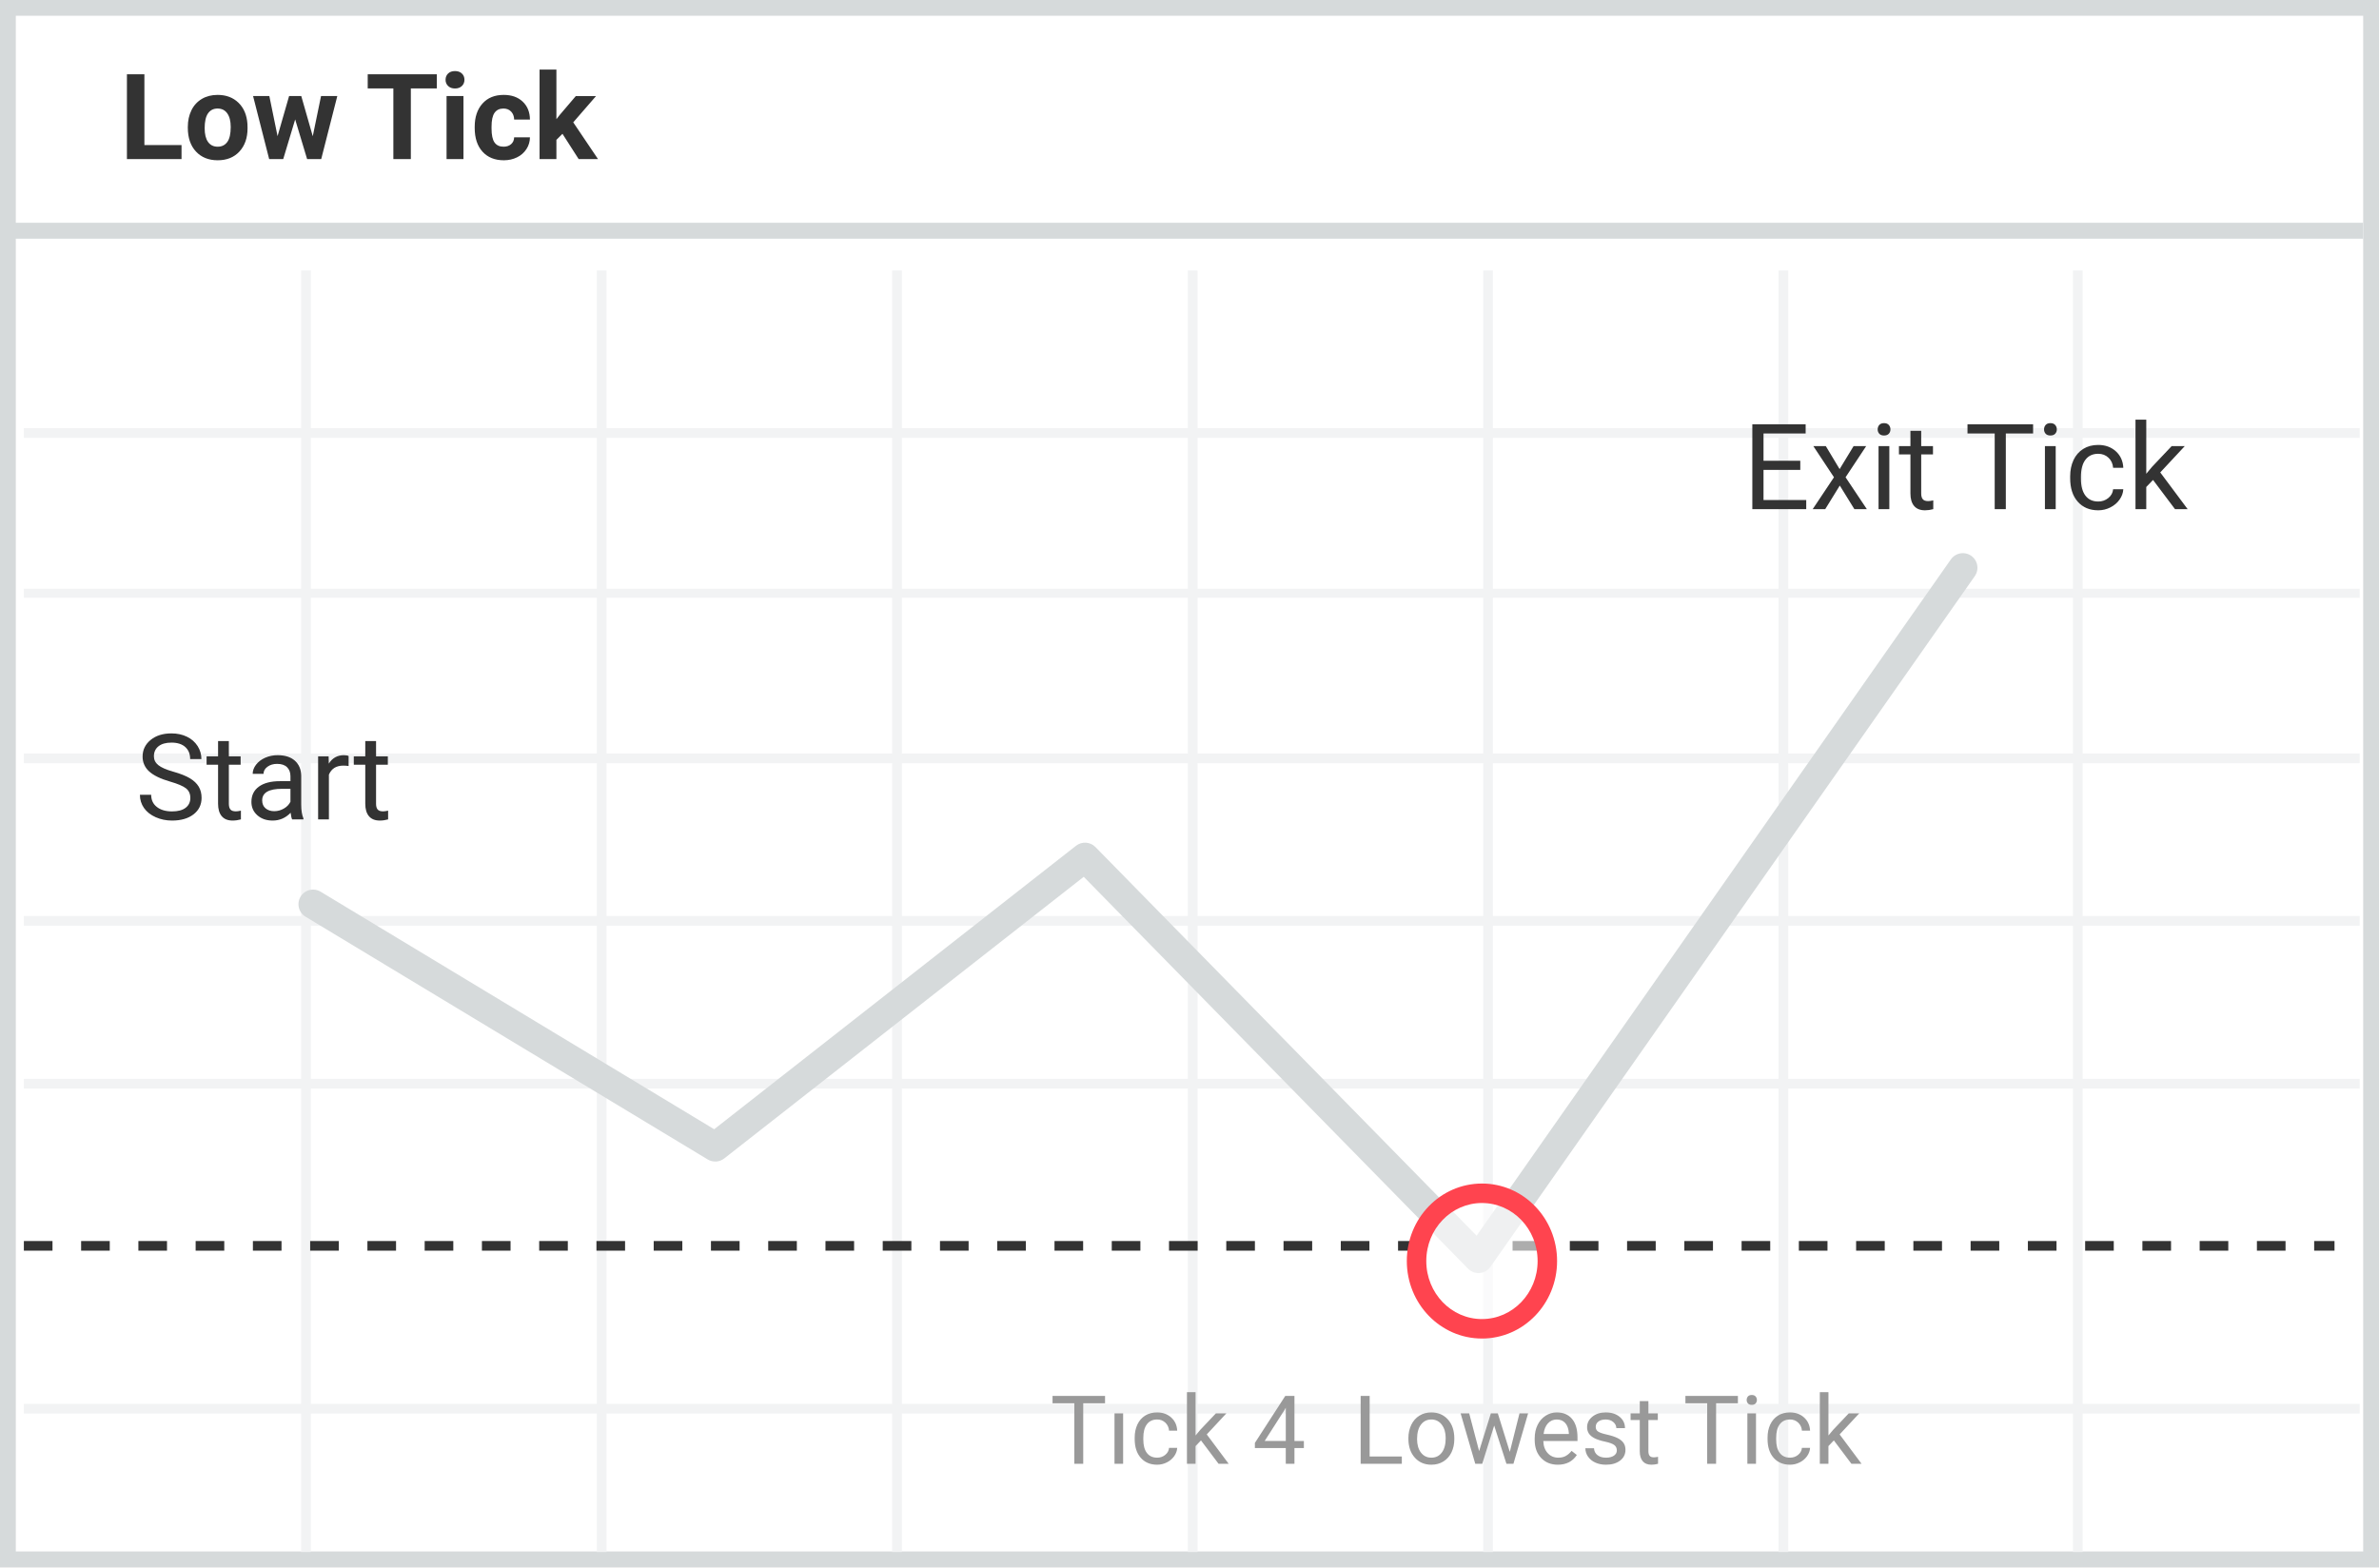
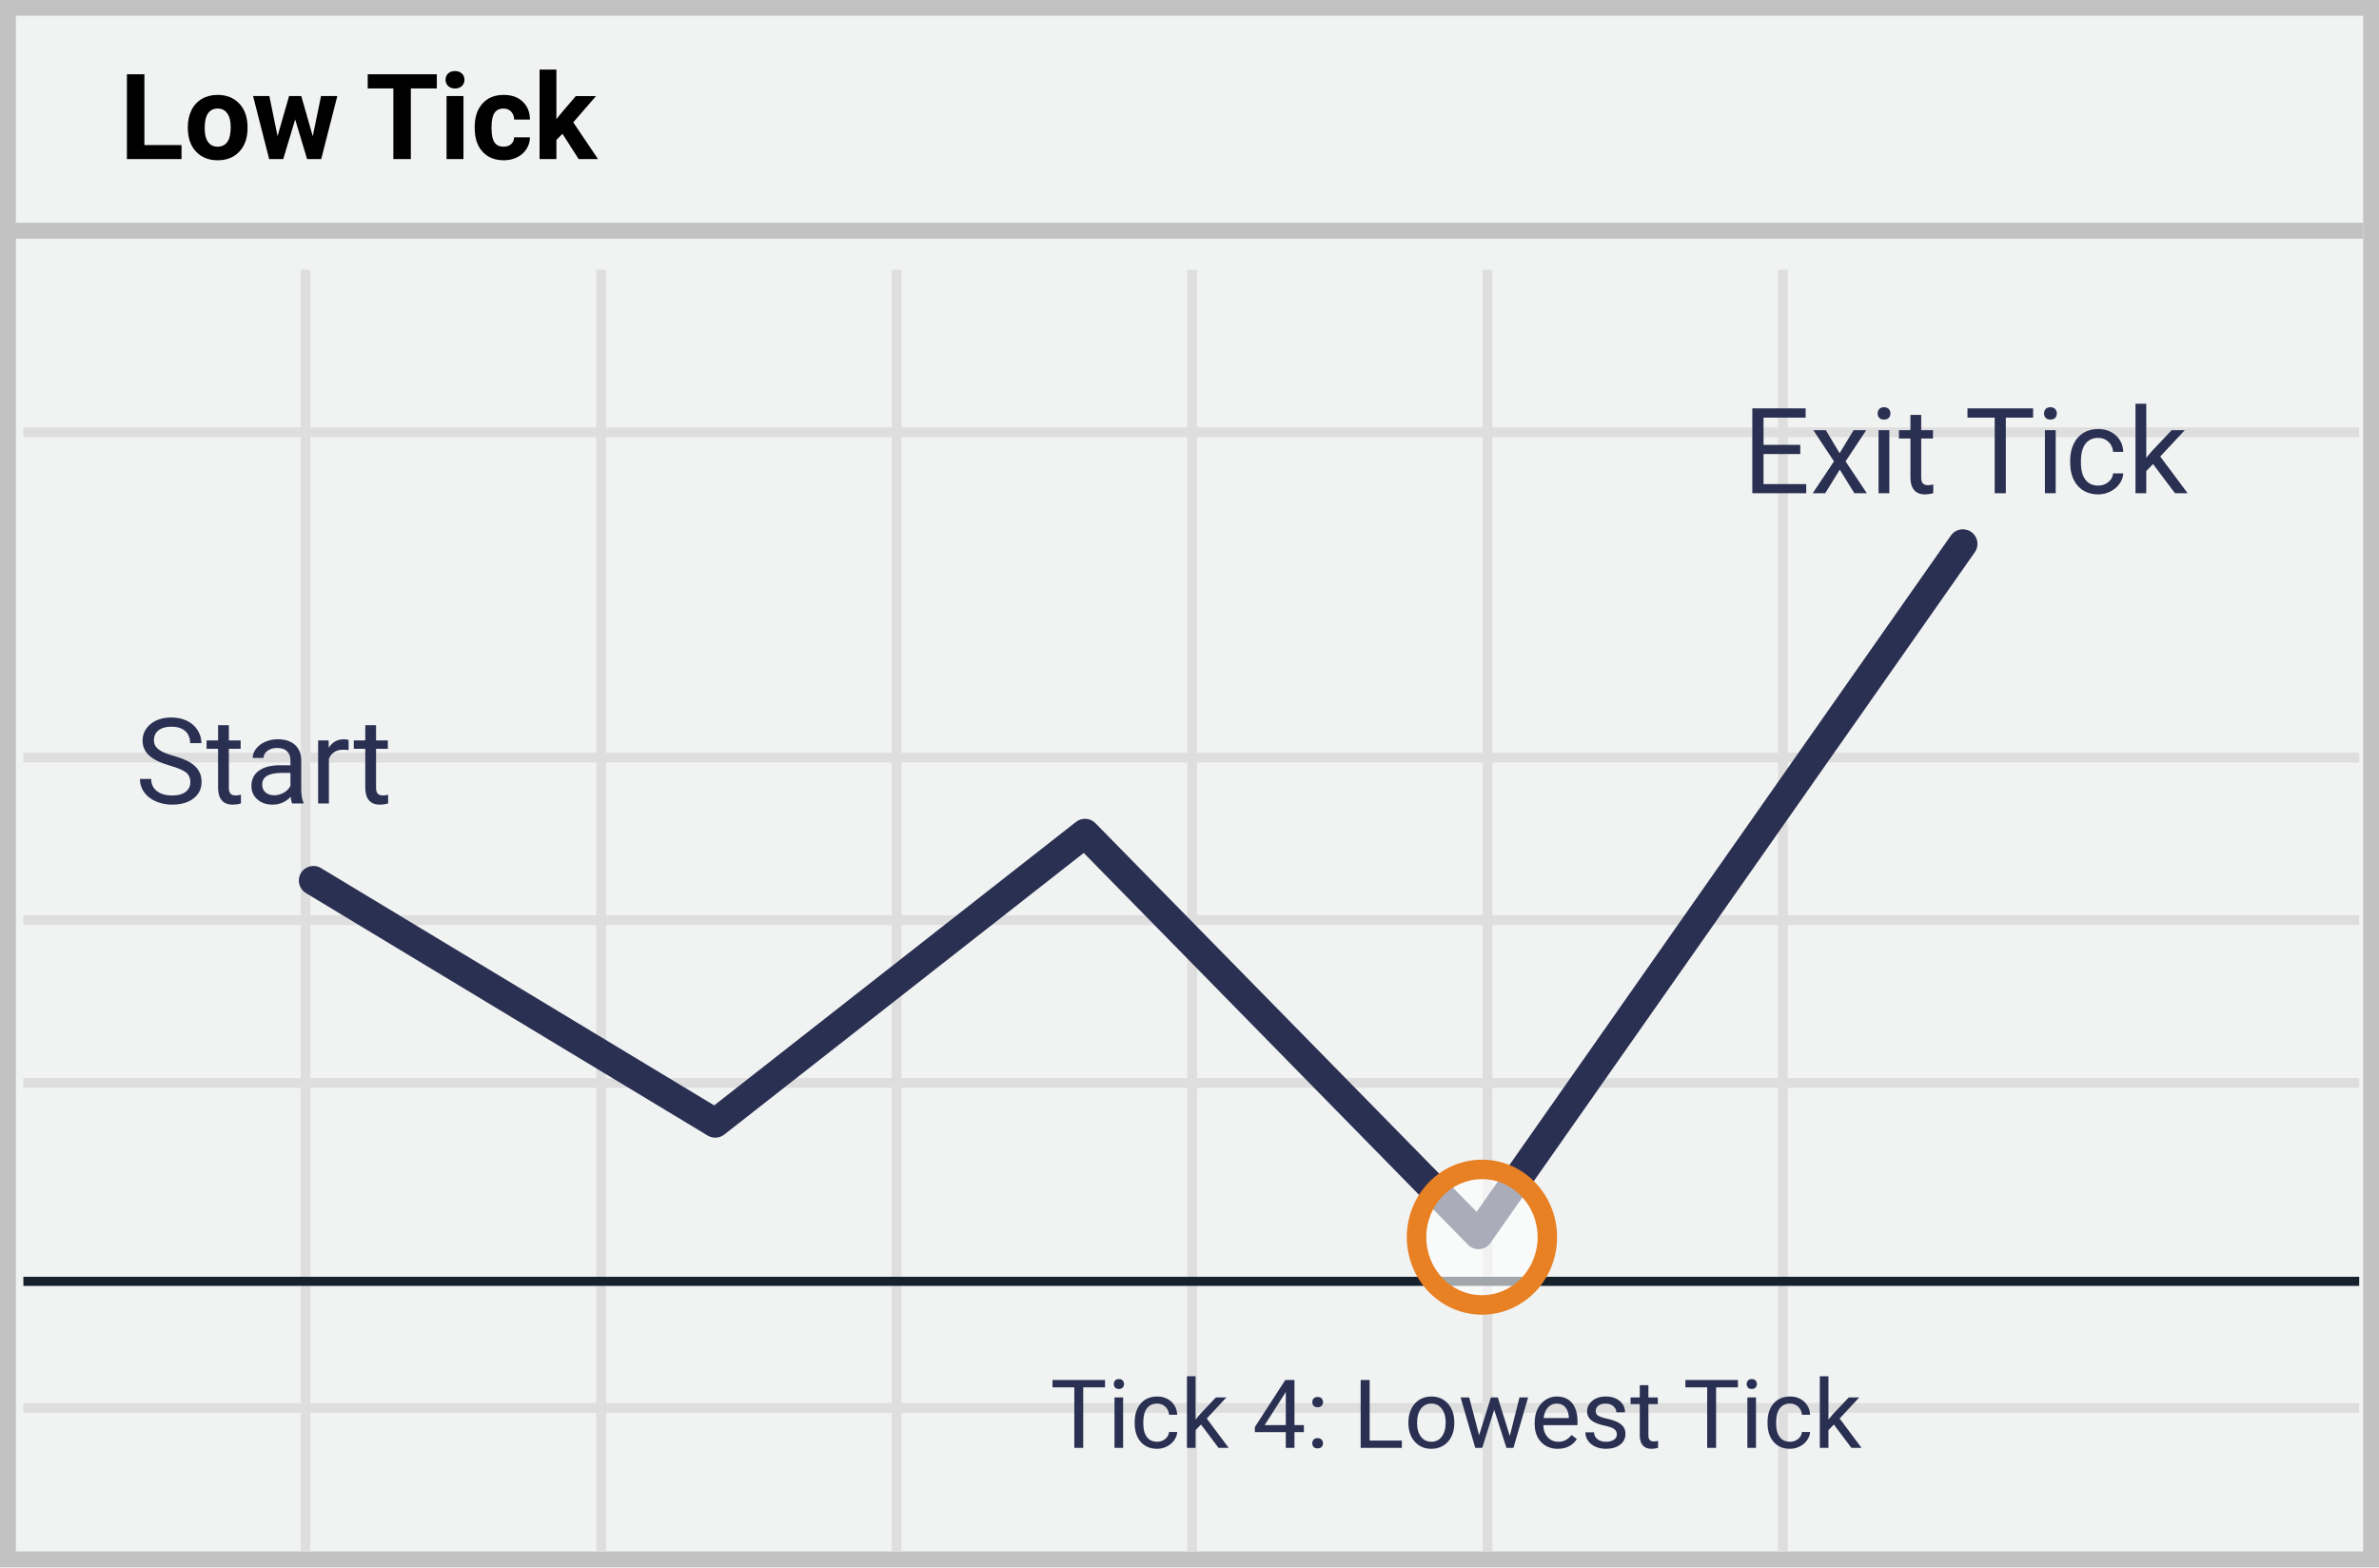
<svg xmlns="http://www.w3.org/2000/svg" width="299" height="197">
-   <g fill="none">
-     <path fill="#FFF" d="M.001 0H299v197H0z" />
-     <path fill="#D6DADB" d="M1.987 1.98v193.04h295.026V1.98H1.987zM299 0v197H0V0h299z" />
-     <path fill="#F2F3F4" d="M3 55.04v-1.223h293.571v1.223H3zm0 40.897v-1.223h293.571v1.223H3zm0 40.894v-1.224h293.571v1.224H3zm0 40.857v-1.223h293.571v1.223H3zM37.846 34h1.223v161.093h-1.223V34zm37.161 0h1.224v161.093h-1.224V34zm37.123 0h1.223v161.093h-1.223V34zm37.16 0h1.223v161.093h-1.223V34zm37.122 0h1.224v161.093h-1.224V34zm37.123 0h1.223v161.093h-1.223V34zm37 0h1.223v161.093h-1.223V34zm36.035 81.141v1.224H3v-1.224h293.57zM296.571 74v1.145L3 75.144V74h293.571z" />
-     <path fill="#333" d="M3 157.212V156h3.598v1.212H3zm7.196 0V156h3.598v1.212h-3.598zm7.196 0V156h3.598v1.212h-3.598zm7.197 0V156h3.598v1.212h-3.598zm7.196 0V156h3.598v1.212h-3.598zm7.196 0V156h3.598v1.212h-3.598zm7.197 0V156h3.598v1.212h-3.598zm7.196 0V156h3.598v1.212h-3.598zm7.196 0V156h3.598v1.212H60.57zm7.196 0V156h3.599v1.212h-3.599zm7.197 0V156h3.598v1.212h-3.598zm7.196 0V156h3.598v1.212h-3.598zm7.196 0V156h3.599v1.212h-3.599zm7.197 0V156h3.598v1.212h-3.598zm7.196 0V156h3.598v1.212h-3.598zm7.196 0V156h3.599v1.212h-3.599zm7.197 0V156h3.598v1.212h-3.598zm7.196 0V156h3.598v1.212h-3.598zm7.196 0V156h3.599v1.212h-3.599zm7.197 0V156h3.598v1.212h-3.598zm7.196 0V156h3.598v1.212h-3.598zm7.196 0V156h3.598v1.212h-3.598zm7.197 0V156h3.598v1.212h-3.598zm7.196 0V156h3.598v1.212h-3.598zm7.196 0V156h3.598v1.212h-3.598zm7.197 0V156h3.598v1.212h-3.598zm7.196 0V156h3.598v1.212h-3.598zm7.196 0V156h3.598v1.212H197.3zm7.197 0V156h3.598v1.212h-3.598zm7.196 0V156h3.598v1.212h-3.598zm7.196 0V156h3.598v1.212h-3.598zm7.196 0V156h3.599v1.212h-3.599zm7.197 0V156h3.598v1.212h-3.598zm7.196 0V156h3.598v1.212h-3.598zm7.196 0V156h3.599v1.212h-3.599zm7.197 0V156h3.598v1.212h-3.598zm7.196 0V156h3.598v1.212h-3.598zm7.196 0V156h3.599v1.212h-3.599zm7.197 0V156h3.598v1.212h-3.598zm7.196 0V156h3.598v1.212h-3.598zm7.196 0V156h2.556v1.212h-2.556z" />
-     <path fill="#D6DADB" d="M0 30v-2h297v2zm136.208 80.217l-45.181 35.401c-.6.47-1.428.52-2.08.127l-50.5-30.485a1.836 1.836 0 1 1 1.897-3.142l49.416 29.83 45.476-35.633a1.835 1.835 0 0 1 2.442.16l47.906 48.854 59.589-84.985a1.835 1.835 0 1 1 3.004 2.107l-60.855 86.792a1.834 1.834 0 0 1-2.813.232l-48.301-49.258z" />
-     <ellipse cx="186.256" cy="157.514" fill="#FFF" opacity=".6" rx="8.219" ry="8.518" />
-     <path fill="#FF444F" d="M186.256 168.256c-5.225 0-9.443-4.371-9.443-9.742 0-5.37 4.218-9.741 9.443-9.741s9.443 4.37 9.443 9.741c0 5.371-4.218 9.742-9.443 9.742zm0-2.447c3.854 0 6.996-3.256 6.996-7.295 0-4.038-3.142-7.294-6.996-7.294-3.854 0-6.996 3.256-6.996 7.294 0 4.039 3.142 7.295 6.996 7.295z" />
-     <path fill="#333" d="M226.266 59.07h-4.622v3.78h5.369V64h-6.775V53.336h6.701v1.157h-5.295v3.428h4.622v1.15-.001zm4.943-.102l1.758-2.893h1.582l-2.592 3.919L234.63 64h-1.567l-1.832-2.966-1.83 2.966h-1.575l2.673-4.006-2.593-3.919h1.568l1.735 2.893zM237.457 64h-1.355v-7.925h1.355V64zm-1.465-10.027c0-.22.067-.405.202-.556.134-.152.333-.228.597-.228.263 0 .463.076.6.228a.8.8 0 0 1 .205.556c0 .22-.068.403-.205.55-.137.146-.337.22-.6.22-.264 0-.463-.074-.597-.22a.783.783 0 0 1-.202-.55zm5.471.183v1.92h1.48v1.047h-1.48v4.914c0 .317.066.556.198.714.132.159.357.238.674.238.156 0 .371-.029.644-.088V64a3.933 3.933 0 0 1-1.04.146c-.605 0-1.062-.183-1.37-.549-.307-.366-.46-.886-.46-1.56v-4.914h-1.443v-1.048h1.442v-1.919h1.355zm14.063.337h-3.428V64H250.7v-9.507h-3.42v-1.157h8.247v1.157h-.001zM258.368 64h-1.355v-7.925h1.355V64zm-1.465-10.027c0-.22.067-.405.201-.556.135-.152.333-.228.597-.228.264 0 .464.076.6.228a.802.802 0 0 1 .206.556.78.78 0 0 1-.205.55c-.137.146-.337.22-.6.22-.265 0-.463-.074-.598-.22a.78.78 0 0 1-.201-.55zm6.811 9.068a1.95 1.95 0 0 0 1.267-.44c.362-.293.562-.66.601-1.099h1.282c-.025.455-.18.887-.469 1.297-.288.41-.673.737-1.154.981-.48.244-.99.366-1.527.366-1.079 0-1.937-.36-2.574-1.08-.637-.72-.956-1.705-.956-2.955v-.227c0-.772.142-1.458.425-2.058.283-.6.69-1.067 1.22-1.4.53-.331 1.155-.497 1.878-.497.889 0 1.627.266 2.216.798.588.532.902 1.223.94 2.073h-1.281c-.039-.513-.233-.934-.582-1.264-.35-.33-.78-.494-1.293-.494-.688 0-1.222.248-1.6.743-.379.496-.568 1.213-.568 2.15v.256c0 .913.188 1.617.564 2.11.376.493.913.74 1.611.74zm6.885-2.71l-.85.886V64h-1.354V52.75h1.355v6.804l.725-.871 2.468-2.608h1.648l-3.084 3.31L274.95 64h-1.59l-2.76-3.67-.001.001zM21.38 98.247c-1.206-.347-2.084-.773-2.633-1.278a2.443 2.443 0 0 1-.824-1.872c0-.84.336-1.534 1.007-2.084.671-.549 1.544-.824 2.618-.824.733 0 1.386.142 1.96.425a3.222 3.222 0 0 1 1.333 1.172c.315.498.472 1.043.472 1.633h-1.414c0-.644-.205-1.15-.615-1.52-.41-.368-.989-.552-1.736-.552-.693 0-1.234.152-1.622.457-.388.306-.582.73-.582 1.271 0 .435.184.802.553 1.102.368.3.996.575 1.882.824.886.25 1.58.524 2.08.824.5.3.872.651 1.113 1.051.242.4.363.872.363 1.414 0 .864-.337 1.556-1.01 2.076-.675.52-1.575.78-2.703.78-.733 0-1.416-.14-2.051-.42-.635-.281-1.124-.666-1.469-1.154a2.819 2.819 0 0 1-.516-1.663H19c0 .645.238 1.154.714 1.527.476.374 1.112.56 1.908.56.742 0 1.31-.15 1.706-.454.396-.302.593-.715.593-1.237 0-.523-.183-.927-.549-1.212-.366-.286-1.03-.568-1.992-.846zm7.383-5.09v1.918h1.48v1.048h-1.48v4.914c0 .317.066.556.197.714.132.159.357.238.674.238.157 0 .371-.029.645-.088V103a3.933 3.933 0 0 1-1.04.146c-.606 0-1.062-.183-1.37-.549-.307-.366-.461-.886-.461-1.56v-4.914h-1.443v-1.048h1.443v-1.919h1.355v.001zM36.717 103c-.078-.156-.142-.435-.19-.835-.63.654-1.382.981-2.256.981-.782 0-1.423-.22-1.923-.662-.5-.442-.75-1.003-.75-1.681 0-.825.313-1.466.94-1.923.628-.456 1.51-.685 2.648-.685h1.318v-.622c0-.474-.141-.851-.424-1.132-.284-.28-.701-.421-1.253-.421-.483 0-.889.122-1.216.366-.327.244-.49.54-.49.886h-1.363c0-.395.14-.777.421-1.146.281-.368.662-.66 1.143-.875.5-.219 1.04-.328 1.586-.322.913 0 1.628.228 2.146.685.517.456.786 1.085.805 1.886v3.647c0 .728.093 1.306.279 1.736V103h-1.421zm-2.249-1.033c.425 0 .828-.11 1.209-.33.38-.219.656-.505.827-.856v-1.626h-1.062c-1.66 0-2.49.486-2.49 1.457 0 .425.142.757.425.996.283.24.647.36 1.091.36v-.001zm9.346-5.676a4.136 4.136 0 0 0-.667-.051c-.888 0-1.491.378-1.809 1.135V103h-1.355v-7.925h1.319l.022.916c.444-.708 1.074-1.062 1.89-1.062.263 0 .463.034.6.102v1.26zm3.45-3.135v1.92h1.48v1.047h-1.48v4.914c0 .317.066.556.197.714.132.159.357.238.674.238.157 0 .371-.029.645-.088V103a3.933 3.933 0 0 1-1.04.146c-.606 0-1.062-.183-1.37-.549-.308-.366-.461-.886-.461-1.56v-4.914h-1.443v-1.048h1.443v-1.919h1.355z" />
-     <path fill="#999" d="M145.43 177.543c.71 0 1.301.213 1.772.639.47.425.722.978.753 1.658h-1.025a1.494 1.494 0 0 0-.466-1.01 1.448 1.448 0 0 0-1.034-.396c-.551 0-.978.198-1.28.594-.303.397-.455.97-.455 1.72v.205c0 .73.15 1.293.451 1.688.301.394.731.591 1.29.591.386 0 .724-.117 1.013-.351.29-.235.45-.527.48-.879h1.026c-.02.363-.144.709-.375 1.037a2.475 2.475 0 0 1-.923.785 2.658 2.658 0 0 1-1.221.293c-.864 0-1.55-.288-2.06-.864-.51-.576-.765-1.364-.765-2.364v-.182c0-.617.114-1.166.34-1.646.227-.48.552-.854.976-1.12.424-.265.925-.398 1.503-.398zm-6.545-2.074v.926h-2.742V184h-1.12v-7.605h-2.736v-.926h6.598zm11.379-.469v5.443l.58-.697 1.974-2.086h1.319l-2.467 2.649 2.754 3.691h-1.272l-2.209-2.936-.68.71V184h-1.083v-9h1.084zm12.427.469v5.665h1.184v.886h-1.184V184h-1.09v-1.98h-3.884v-.64l3.82-5.911h1.154zm-21.533 2.191V184h-1.084v-6.34h1.084zm30.984-2.191v7.611h4.044v.92h-5.174v-8.531h1.13zm-10.54 1.482l-.13.235-2.525 3.947 2.655.001v-4.183zm18.286.592c.864 0 1.562.299 2.095.896.534.598.8 1.393.8 2.385v.076c0 .618-.118 1.171-.354 1.662-.237.49-.575.872-1.014 1.145-.44.273-.944.41-1.515.41-.859 0-1.555-.299-2.088-.896-.534-.598-.8-1.389-.8-2.373v-.077c0-.62.122-1.18.366-1.675a2.732 2.732 0 0 1 1.02-1.149c.435-.27.932-.404 1.49-.404zm15.768 0c.824 0 1.465.271 1.922.814.457.543.686 1.32.686 2.332v.452h-4.295c.015.625.198 1.13.548 1.514.35.385.794.577 1.333.577.382 0 .707-.078.972-.234.266-.156.498-.363.698-.621l.662.516c-.532.816-1.328 1.224-2.391 1.224-.86 0-1.559-.282-2.098-.846-.539-.565-.808-1.32-.808-2.265v-.2c0-.628.12-1.19.36-1.684s.576-.88 1.008-1.16c.432-.28.9-.419 1.403-.419zm6.158 0c.72 0 1.302.186 1.75.557.447.37.67.845.67 1.423h-1.09c0-.296-.125-.552-.377-.767-.252-.215-.57-.322-.953-.322-.394 0-.703.086-.925.257a.81.81 0 0 0-.334.674c0 .262.103.46.31.592.207.133.581.26 1.122.38.541.122.98.267 1.316.434.336.168.585.37.747.607.162.236.243.524.243.864 0 .567-.227 1.02-.68 1.362-.453.342-1.04.513-1.763.513-.508 0-.957-.09-1.348-.27a2.193 2.193 0 0 1-.917-.752 1.814 1.814 0 0 1-.331-1.046h1.084c.02.363.165.651.436.864.272.213.63.32 1.076.32.41 0 .739-.084.987-.25.248-.166.372-.387.372-.665 0-.293-.11-.52-.331-.682-.22-.162-.606-.302-1.154-.42-.55-.116-.985-.257-1.307-.421-.322-.164-.56-.36-.715-.586a1.4 1.4 0 0 1-.231-.809c0-.52.22-.959.659-1.318.44-.36 1-.539 1.684-.539zm5.362-1.418v1.535h1.183v.838h-1.183v3.932c0 .254.053.444.158.571.105.127.285.19.539.19.125 0 .297-.023.516-.07V184c-.27.076-.55.115-.832.117-.485 0-.85-.146-1.096-.44-.246-.292-.37-.708-.37-1.247v-3.932h-1.154v-.838h1.155v-1.535h1.084zm11.25-.656v.926h-2.742V184h-1.12v-7.605h-2.736v-.926h6.598zm2.273 2.191V184h-1.084v-6.34h1.084zm-36.047 0l1.248 4.746 1.477-4.746h.873l1.506 4.846 1.219-4.846h1.084l-1.846 6.34h-.879l-1.541-4.805-1.5 4.805h-.879l-1.84-6.34h1.078zm-4.763.774c-.535 0-.967.212-1.295.638-.328.426-.492 1.035-.492 1.828 0 .704.163 1.268.489 1.694.326.426.763.638 1.31.638.55 0 .988-.215 1.312-.647.324-.432.486-1.036.486-1.814 0-.695-.165-1.258-.495-1.69a1.574 1.574 0 0 0-1.315-.647zm15.767 0c-.437 0-.804.159-1.101.477-.297.318-.48.765-.551 1.339h3.176v-.082c-.032-.55-.18-.978-.446-1.28-.265-.303-.625-.454-1.078-.454zm29.315-.891c.71 0 1.301.213 1.772.639.47.425.722.978.753 1.658h-1.025a1.494 1.494 0 0 0-.466-1.01 1.448 1.448 0 0 0-1.034-.396c-.551 0-.978.198-1.28.594-.303.397-.455.97-.455 1.72v.205c0 .73.15 1.293.452 1.688.3.394.73.591 1.289.591.386 0 .724-.117 1.013-.351.29-.235.45-.527.48-.879h1.026c-.02.363-.144.709-.375 1.037a2.475 2.475 0 0 1-.923.785 2.658 2.658 0 0 1-1.221.293c-.864 0-1.55-.288-2.06-.864-.51-.576-.765-1.364-.765-2.364v-.182c0-.617.114-1.166.34-1.646.227-.48.552-.854.976-1.12.424-.265.925-.398 1.503-.398zm4.834-2.543v5.443l.58-.697 1.974-2.086h1.319l-2.467 2.649 2.754 3.691h-1.272l-2.209-2.936-.68.71V184h-1.083v-9h1.084zm-9.639.352c.211 0 .371.06.48.181.11.122.17.282.165.446a.62.62 0 0 1-.165.439c-.109.117-.269.176-.48.176-.21 0-.37-.059-.478-.176a.624.624 0 0 1-.16-.44l-.001.001a.65.65 0 0 1 .161-.446c.108-.12.267-.181.478-.181z" />
-     <path fill="#333" d="M18.15 18.235h4.665V20h-6.863V9.336h2.197v8.899h.001zm5.456-2.27c0-.787.151-1.487.454-2.103a3.328 3.328 0 0 1 1.307-1.428c.57-.337 1.23-.505 1.982-.505 1.069 0 1.942.327 2.618.981.676.654 1.054 1.543 1.132 2.666l.014.542c0 1.216-.34 2.191-1.018 2.926-.678.735-1.59 1.102-2.732 1.102-1.142 0-2.054-.366-2.735-1.098-.681-.733-1.022-1.729-1.022-2.988v-.096.001zm2.117.153c0 .752.141 1.327.424 1.725.284.398.689.597 1.216.597.513 0 .913-.197 1.201-.59.289-.393.433-1.021.433-1.886 0-.737-.144-1.308-.433-1.714-.288-.405-.693-.607-1.215-.607-.518 0-.918.201-1.202.604-.283.403-.424 1.026-.424 1.871zm13.586 1.004l1.04-5.047h2.044L40.37 20H38.6l-1.502-4.988L35.596 20H33.83l-2.022-7.925h2.044l1.032 5.04 1.45-5.04h1.531l1.443 5.047h.001zm15.593-6.006h-3.266V20h-2.198v-8.884h-3.222v-1.78h8.686v1.78zM58.25 20h-2.125v-7.925h2.125V20zM56 10.024c0-.317.106-.578.319-.783.212-.205.501-.308.867-.308.362 0 .65.103.865.308.215.205.322.466.322.783 0 .323-.109.586-.326.791-.217.206-.504.308-.86.308-.357 0-.644-.102-.861-.308a1.037 1.037 0 0 1-.326-.79v-.001zm7.288 8.416c.39 0 .708-.107.952-.322.244-.215.37-.5.38-.857h1.985c0 .524-.153 1.037-.439 1.476-.29.45-.7.81-1.183 1.04-.5.246-1.053.37-1.659.37-1.133 0-2.026-.36-2.68-1.08-.655-.721-.982-1.716-.982-2.985v-.14c0-1.22.325-2.194.974-2.922.65-.728 1.54-1.091 2.674-1.091.99 0 1.785.282 2.384.846.598.564.902 1.314.911 2.252h-1.984c-.01-.41-.137-.744-.381-1s-.567-.384-.967-.384c-.493 0-.866.179-1.117.538-.251.359-.377.941-.377 1.747v.22c0 .815.124 1.4.373 1.757.25.357.628.535 1.136.535zm7.404-1.619l-.761.762V20h-2.117V8.75h2.117v6.233l.41-.527 2.029-2.38h2.541l-2.864 3.302L75.161 20H72.73l-2.036-3.179h-.002z" />
+   <g fill-rule="nonzero" fill="none">
+     <path fill="#F1F2F2" d="M.001 0H299v197H0z" />
+     <path d="M1.987 1.98v193.04h295.026V1.98H1.987zM299 0v197H0V0h299z" fill="#C2C2C2" />
+     <path d="M2.94 54.948v-1.223h293.571v1.223H2.941zm0 40.897v-1.223h293.571v1.223H2.941zm0 40.894v-1.224h293.571v1.224H2.941zm0 40.857v-1.223h293.571v1.223H2.941zM37.786 33.908h1.223v161.093h-1.223V33.908zm37.161 0h1.224v161.093h-1.224V33.908zm37.123 0h1.223v161.093h-1.223V33.908zm37.16 0h1.223v161.093h-1.223V33.908zm37.122 0h1.224v161.093h-1.224V33.908zm37.123 0h1.223v161.093h-1.223V33.908zM2.94 116.273v-1.224h293.57v1.224H2.941z" fill="#DFDEDE" />
+     <path fill="#15212D" d="M2.94 161.64v-1.145h293.571v1.145z" />
+     <path fill="#C2C2C2" d="M0 30v-2h297v2z" />
+     <path d="M136.208 107.217l-45.181 35.401c-.6.47-1.428.52-2.08.127l-50.5-30.485a1.835 1.835 0 1 1 1.897-3.142l49.416 29.83 45.476-35.633a1.835 1.835 0 0 1 2.442.16l47.906 48.854 59.589-84.985a1.835 1.835 0 1 1 3.004 2.107l-60.855 86.792a1.835 1.835 0 0 1-2.813.232l-48.301-49.258z" fill="#2A3052" />
+     <ellipse fill="#FFF" opacity=".6" cx="186.256" cy="155.514" rx="8.219" ry="8.518" />
+     <path d="M186.256 165.256c-5.225 0-9.443-4.371-9.443-9.742 0-5.37 4.218-9.741 9.443-9.741s9.443 4.37 9.443 9.741c0 5.371-4.218 9.742-9.443 9.742zm0-2.447c3.854 0 6.996-3.256 6.996-7.295 0-4.038-3.142-7.294-6.996-7.294-3.854 0-6.996 3.256-6.996 7.294 0 4.039 3.142 7.295 6.996 7.295z" fill="#E88024" />
+     <path d="M138.885 174.395h-2.742V182h-1.12v-7.605h-2.736v-.926h6.598v.926zm2.273 7.605h-1.084v-6.34h1.084V182zm-1.172-8.021c0-.176.054-.325.161-.446.108-.12.267-.181.478-.181.21 0 .371.06.48.181a.64.64 0 0 1 .165.446.62.62 0 0 1-.165.439c-.109.117-.27.176-.48.176-.21 0-.37-.059-.478-.176a.626.626 0 0 1-.16-.44zm5.45 7.253c.386 0 .724-.117 1.013-.351.29-.235.45-.527.48-.879h1.026c-.02.363-.144.709-.375 1.037a2.47 2.47 0 0 1-.923.785 2.663 2.663 0 0 1-1.221.293c-.864 0-1.55-.288-2.06-.864-.51-.576-.765-1.364-.765-2.364v-.182c0-.617.114-1.166.34-1.646.227-.48.552-.854.976-1.12.424-.265.925-.398 1.503-.398.71 0 1.301.213 1.772.639.47.425.722.978.753 1.658h-1.025a1.494 1.494 0 0 0-.466-1.01 1.45 1.45 0 0 0-1.034-.396c-.551 0-.978.198-1.28.594-.303.397-.455.97-.455 1.72v.205c0 .73.15 1.293.451 1.688.301.394.731.591 1.29.591zm5.507-2.168l-.68.71V182h-1.083v-9h1.084v5.443l.58-.697 1.974-2.086h1.319l-2.467 2.649 2.754 3.691h-1.272l-2.209-2.936zm11.748.07h1.184v.886h-1.184V182h-1.09v-1.98h-3.884v-.64l3.82-5.911h1.154v5.666zm-3.744 0h2.655v-4.183l-.13.235-2.525 3.949zm5.983 2.298c0-.188.055-.344.167-.47.111-.124.278-.187.5-.187.223 0 .392.063.507.188a.665.665 0 0 1 .173.469.63.63 0 0 1-.173.45c-.115.122-.284.182-.506.182-.223 0-.39-.06-.501-.181a.641.641 0 0 1-.167-.451zm.006-5.174c0-.188.055-.344.167-.469.11-.125.278-.187.5-.187.223 0 .392.062.507.187a.665.665 0 0 1 .173.469.63.63 0 0 1-.173.451c-.115.121-.284.182-.506.182-.223 0-.39-.06-.501-.182a.641.641 0 0 1-.167-.451zm7.207 4.822h4.043v.92h-5.174v-8.531h1.13v7.611zm4.869-2.309c0-.62.122-1.18.366-1.675a2.732 2.732 0 0 1 1.02-1.149c.435-.27.932-.404 1.49-.404.864 0 1.562.299 2.095.896.534.598.8 1.393.8 2.385v.076c0 .618-.118 1.171-.354 1.662-.237.49-.575.872-1.014 1.145-.44.273-.944.41-1.515.41-.859 0-1.555-.299-2.088-.896-.534-.598-.8-1.389-.8-2.373v-.077zm1.09.13c0 .703.163 1.267.489 1.693.326.426.763.638 1.31.638.55 0 .988-.215 1.312-.647.324-.432.486-1.036.486-1.814 0-.695-.165-1.258-.495-1.69a1.574 1.574 0 0 0-1.315-.647c-.535 0-.967.212-1.295.638-.328.426-.492 1.035-.492 1.828zm11.654 1.605l1.219-4.846h1.084l-1.846 6.34h-.879l-1.541-4.805-1.5 4.805h-.879l-1.84-6.34h1.078l1.248 4.746 1.477-4.746h.873l1.506 4.846zm6.035 1.611c-.86 0-1.559-.282-2.098-.846-.539-.565-.808-1.32-.808-2.265v-.2c0-.628.12-1.19.36-1.684s.576-.88 1.008-1.16c.432-.28.9-.419 1.403-.419.824 0 1.465.271 1.922.814.457.543.686 1.32.686 2.332v.452h-4.295c.015.625.198 1.13.548 1.514.35.385.794.577 1.333.577.382 0 .707-.078.972-.234.266-.156.498-.363.698-.621l.662.516c-.532.816-1.328 1.224-2.391 1.224zm-.135-5.683c-.437 0-.804.159-1.101.477-.297.318-.48.765-.551 1.339h3.176v-.082c-.032-.55-.18-.978-.446-1.28-.265-.303-.625-.454-1.078-.454zm7.553 3.884c0-.293-.11-.52-.331-.682-.22-.162-.606-.302-1.154-.42-.55-.116-.985-.257-1.307-.421-.322-.164-.56-.36-.715-.586a1.402 1.402 0 0 1-.231-.809c0-.52.22-.959.659-1.318.44-.36 1-.539 1.684-.539.72 0 1.302.186 1.75.557.447.37.67.845.67 1.423h-1.09c0-.296-.125-.552-.377-.767-.252-.215-.57-.322-.953-.322-.394 0-.703.086-.925.257a.812.812 0 0 0-.334.674c0 .262.103.46.31.592.207.133.581.26 1.122.38.541.122.98.267 1.316.434.336.168.585.37.747.607.162.236.243.524.243.864 0 .567-.227 1.02-.68 1.362-.453.342-1.04.513-1.763.513-.508 0-.957-.09-1.348-.27-.39-.179-.696-.43-.917-.752a1.815 1.815 0 0 1-.331-1.046h1.084c.02.363.165.651.436.864.272.213.63.32 1.076.32.41 0 .739-.084.987-.25.248-.166.372-.387.372-.665zm3.967-6.193v1.535h1.183v.838h-1.183v3.932c0 .254.053.444.158.571.105.127.285.19.539.19.125 0 .297-.023.516-.07V182a3.143 3.143 0 0 1-.832.117c-.485 0-.85-.146-1.096-.44-.246-.292-.37-.708-.37-1.247v-3.932h-1.154v-.838h1.155v-1.535h1.084zm11.25.27h-2.742V182h-1.12v-7.605h-2.736v-.926h6.598v.926zm2.273 7.605h-1.084v-6.34h1.084V182zm-1.172-8.021c0-.176.054-.325.161-.446.108-.12.267-.181.478-.181.211 0 .371.06.48.181a.64.64 0 0 1 .165.446.62.62 0 0 1-.165.439c-.109.117-.269.176-.48.176-.21 0-.37-.059-.478-.176a.626.626 0 0 1-.16-.44zm5.45 7.253c.386 0 .724-.117 1.013-.351.29-.235.45-.527.48-.879h1.026c-.02.363-.144.709-.375 1.037a2.47 2.47 0 0 1-.923.785 2.663 2.663 0 0 1-1.221.293c-.864 0-1.55-.288-2.06-.864-.51-.576-.765-1.364-.765-2.364v-.182c0-.617.114-1.166.34-1.646.227-.48.552-.854.976-1.12.424-.265.925-.398 1.503-.398.71 0 1.301.213 1.772.639.47.425.722.978.753 1.658h-1.025a1.494 1.494 0 0 0-.466-1.01 1.45 1.45 0 0 0-1.034-.396c-.551 0-.978.198-1.28.594-.303.397-.455.97-.455 1.72v.205c0 .73.15 1.293.452 1.688.3.394.73.591 1.289.591zm5.507-2.168l-.68.71V182h-1.083v-9h1.084v5.443l.58-.697 1.974-2.086h1.319l-2.467 2.649 2.754 3.691h-1.272l-2.209-2.936zM226.266 57.07h-4.622v3.78h5.369V62h-6.775V51.336h6.701v1.157h-5.295v3.428h4.622v1.15zm4.943-.102l1.758-2.893h1.582l-2.592 3.919L234.63 62h-1.567l-1.832-2.966-1.83 2.966h-1.575l2.673-4.006-2.593-3.919h1.568l1.735 2.893zM237.457 62h-1.355v-7.925h1.355V62zm-1.465-10.027c0-.22.067-.405.202-.556.134-.152.333-.228.597-.228.263 0 .463.076.6.228a.8.8 0 0 1 .205.556c0 .22-.068.403-.205.55-.137.146-.337.22-.6.22-.264 0-.463-.074-.597-.22a.782.782 0 0 1-.202-.55zm5.471.183v1.92h1.48v1.047h-1.48v4.914c0 .317.066.556.198.714.132.159.357.238.674.238.156 0 .371-.029.644-.088V62a3.928 3.928 0 0 1-1.04.146c-.605 0-1.062-.183-1.37-.549-.307-.366-.46-.886-.46-1.56v-4.914h-1.443v-1.048h1.442v-1.919h1.355zm14.063.337h-3.428V62H250.7v-9.507h-3.42v-1.157h8.247v1.157zM258.368 62h-1.355v-7.925h1.355V62zm-1.465-10.027c0-.22.067-.405.201-.556.135-.152.333-.228.597-.228.264 0 .464.076.6.228a.8.8 0 0 1 .206.556c0 .22-.069.403-.205.55-.137.146-.337.22-.6.22-.265 0-.463-.074-.598-.22a.782.782 0 0 1-.201-.55zm6.811 9.068c.484 0 .906-.147 1.267-.44.362-.293.562-.66.601-1.099h1.282c-.025.455-.18.887-.469 1.297-.288.41-.673.737-1.154.981-.48.244-.99.366-1.527.366-1.079 0-1.937-.36-2.574-1.08-.637-.72-.956-1.705-.956-2.955v-.227c0-.772.142-1.458.425-2.058.283-.6.69-1.067 1.22-1.4.53-.331 1.155-.497 1.878-.497.889 0 1.627.266 2.216.798.588.532.902 1.223.94 2.073h-1.281c-.039-.513-.233-.934-.582-1.264-.35-.33-.78-.494-1.293-.494-.688 0-1.222.248-1.6.743-.379.496-.568 1.213-.568 2.15v.256c0 .913.188 1.617.564 2.11.376.493.913.74 1.611.74zm6.885-2.71l-.85.886V62h-1.354V50.75h1.355v6.804l.725-.871 2.468-2.608h1.648l-3.084 3.31L274.95 62h-1.59l-2.76-3.67zM21.38 96.247c-1.206-.347-2.084-.773-2.633-1.278a2.442 2.442 0 0 1-.824-1.872c0-.84.336-1.534 1.007-2.084.671-.549 1.544-.824 2.618-.824.733 0 1.386.142 1.96.425a3.222 3.222 0 0 1 1.333 1.172c.315.498.472 1.043.472 1.633h-1.414c0-.644-.205-1.15-.615-1.52-.41-.368-.989-.552-1.736-.552-.693 0-1.234.152-1.622.457-.388.306-.582.73-.582 1.271 0 .435.184.802.553 1.102.368.3.996.575 1.882.824.886.25 1.58.524 2.08.824.5.3.872.651 1.113 1.051.242.4.363.872.363 1.414 0 .864-.337 1.556-1.01 2.076-.675.52-1.575.78-2.703.78-.733 0-1.416-.14-2.051-.42-.635-.281-1.124-.666-1.469-1.154a2.815 2.815 0 0 1-.516-1.663H19c0 .645.238 1.154.714 1.527.476.374 1.112.56 1.908.56.742 0 1.31-.15 1.706-.454.396-.302.593-.715.593-1.237 0-.523-.183-.927-.549-1.212-.366-.286-1.03-.568-1.992-.846zm7.383-5.09v1.918h1.48v1.048h-1.48v4.914c0 .317.066.556.197.714.132.159.357.238.674.238.157 0 .371-.029.645-.088V101a3.928 3.928 0 0 1-1.04.146c-.606 0-1.062-.183-1.37-.549-.307-.366-.461-.886-.461-1.56v-4.914h-1.443v-1.048h1.443v-1.919h1.355zM36.717 101c-.078-.156-.142-.435-.19-.835-.63.654-1.382.981-2.256.981-.782 0-1.423-.22-1.923-.662-.5-.442-.75-1.003-.75-1.681 0-.825.313-1.466.94-1.923.628-.456 1.51-.685 2.648-.685h1.318v-.622c0-.474-.141-.851-.424-1.132-.284-.28-.701-.421-1.253-.421-.483 0-.889.122-1.216.366-.327.244-.49.54-.49.886h-1.363c0-.395.14-.777.421-1.146.281-.368.662-.66 1.143-.875a3.844 3.844 0 0 1 1.586-.322c.913 0 1.628.228 2.146.685.517.456.786 1.085.805 1.886v3.647c0 .728.093 1.306.279 1.736V101h-1.421zm-2.249-1.033c.425 0 .828-.11 1.209-.33.38-.219.656-.505.827-.856v-1.626h-1.062c-1.66 0-2.49.486-2.49 1.457 0 .425.142.757.425.996.283.24.647.36 1.091.36zm9.346-5.676a4.06 4.06 0 0 0-.667-.051c-.888 0-1.491.378-1.809 1.135V101h-1.355v-7.925h1.319l.022.916c.444-.708 1.074-1.062 1.89-1.062.263 0 .463.034.6.102v1.26zm3.45-3.135v1.92h1.48v1.047h-1.48v4.914c0 .317.066.556.197.714.132.159.357.238.674.238.157 0 .371-.029.645-.088V101a3.928 3.928 0 0 1-1.04.146c-.606 0-1.062-.183-1.37-.549-.308-.366-.461-.886-.461-1.56v-4.914h-1.443v-1.048h1.443v-1.919h1.355z" fill="#2A3052" />
+     <path d="M18.15 18.235h4.665V20h-6.863V9.336h2.197v8.899zm5.456-2.27c0-.787.151-1.487.454-2.103a3.324 3.324 0 0 1 1.307-1.428c.57-.337 1.23-.505 1.982-.505 1.069 0 1.942.327 2.618.981.676.654 1.054 1.543 1.132 2.666l.014.542c0 1.216-.34 2.191-1.018 2.926-.678.735-1.59 1.102-2.732 1.102-1.142 0-2.054-.366-2.735-1.098-.681-.733-1.022-1.729-1.022-2.988v-.096zm2.117.153c0 .752.141 1.327.424 1.725.284.398.689.597 1.216.597.513 0 .913-.197 1.201-.59.289-.393.433-1.021.433-1.886 0-.737-.144-1.308-.433-1.714-.288-.405-.693-.607-1.215-.607-.518 0-.918.201-1.202.604-.283.403-.424 1.026-.424 1.871zm13.586 1.004l1.04-5.047h2.044L40.37 20H38.6l-1.502-4.988L35.596 20H33.83l-2.022-7.925h2.044l1.032 5.04 1.45-5.04h1.531l1.443 5.047zm15.593-6.006h-3.266V20h-2.198v-8.884h-3.222v-1.78h8.686v1.78zM58.25 20h-2.125v-7.925h2.125V20zM56 10.024c0-.317.106-.578.319-.783.212-.205.501-.308.867-.308.362 0 .65.103.865.308.215.205.322.466.322.783 0 .323-.109.586-.326.791-.217.206-.504.308-.86.308-.357 0-.644-.102-.861-.308a1.04 1.04 0 0 1-.326-.79zm7.288 8.416c.39 0 .708-.107.952-.322.244-.215.37-.5.38-.857h1.985a2.715 2.715 0 0 1-.439 1.476 2.9 2.9 0 0 1-1.183 1.04c-.5.246-1.053.37-1.659.37-1.133 0-2.026-.36-2.68-1.08-.655-.721-.982-1.716-.982-2.985v-.14c0-1.22.325-2.194.974-2.922.65-.728 1.54-1.091 2.674-1.091.99 0 1.785.282 2.384.846.598.564.902 1.314.911 2.252h-1.984c-.01-.41-.137-.744-.381-1s-.567-.384-.967-.384c-.493 0-.866.179-1.117.538-.251.359-.377.941-.377 1.747v.22c0 .815.124 1.4.373 1.757.25.357.628.535 1.136.535zm7.404-1.619l-.761.762V20h-2.117V8.75h2.117v6.233l.41-.527 2.029-2.38h2.541l-2.864 3.302L75.161 20H72.73l-2.036-3.179z" fill="#000" />
  </g>
</svg>
